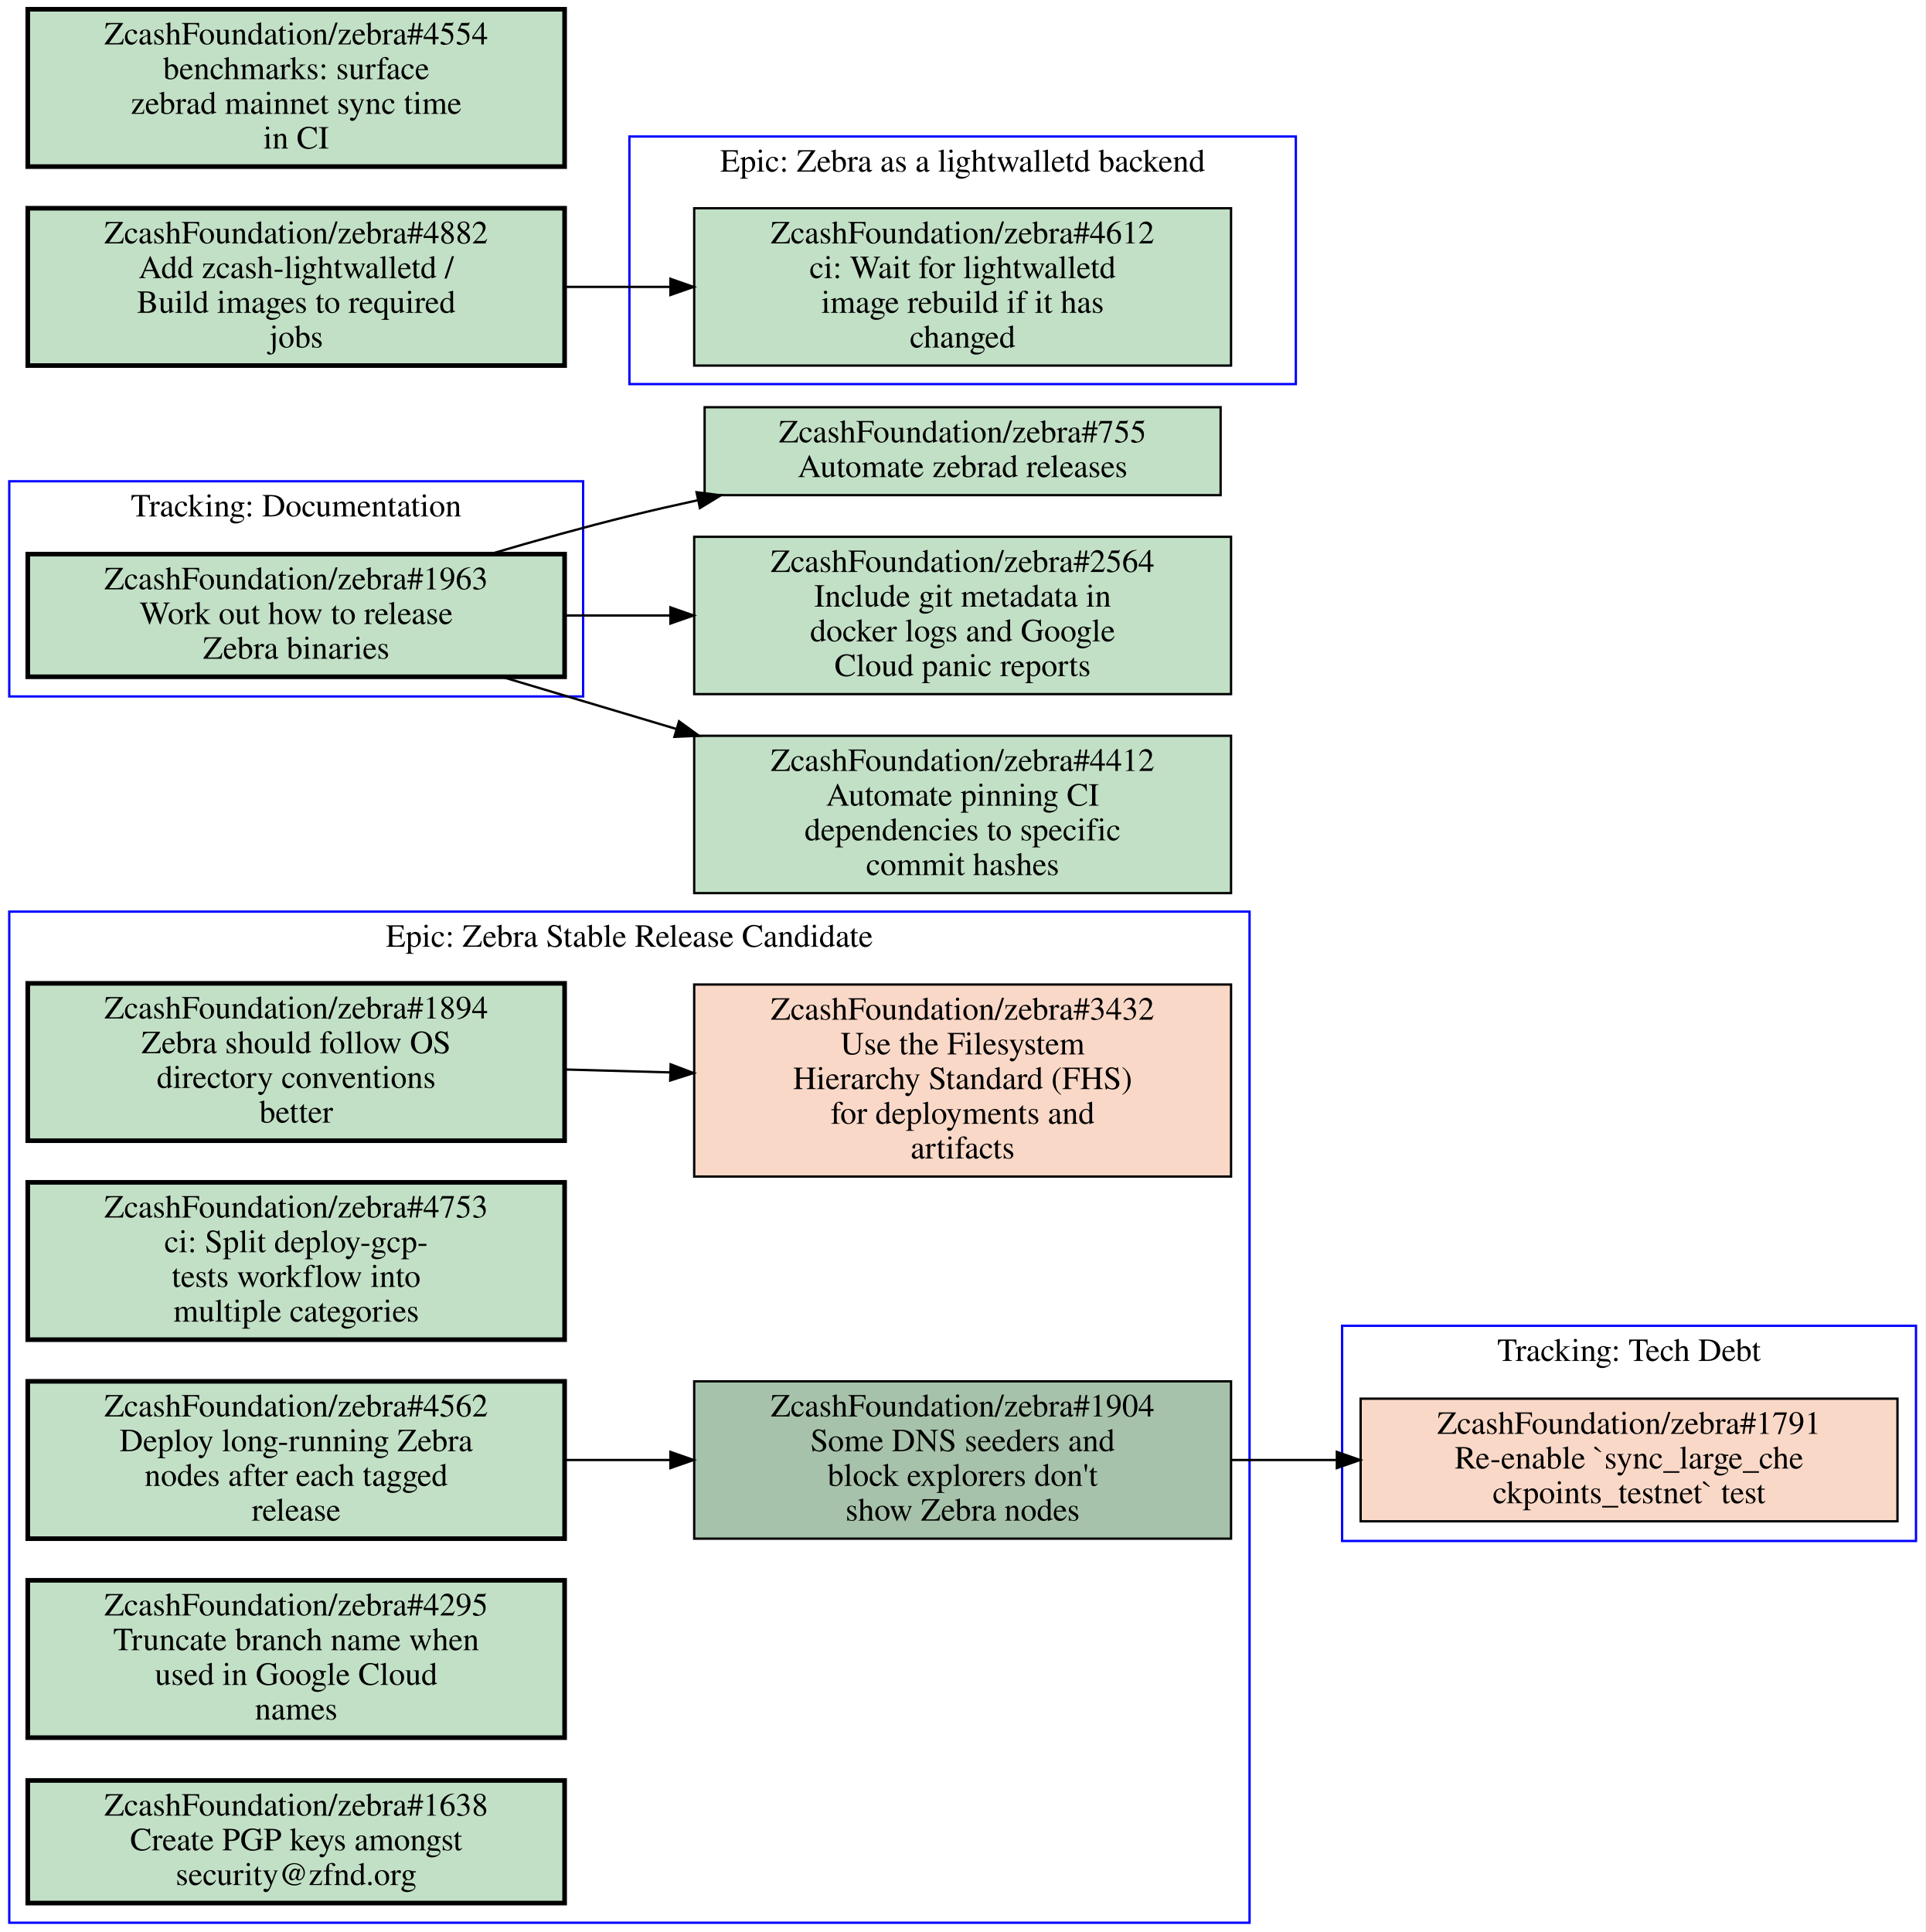
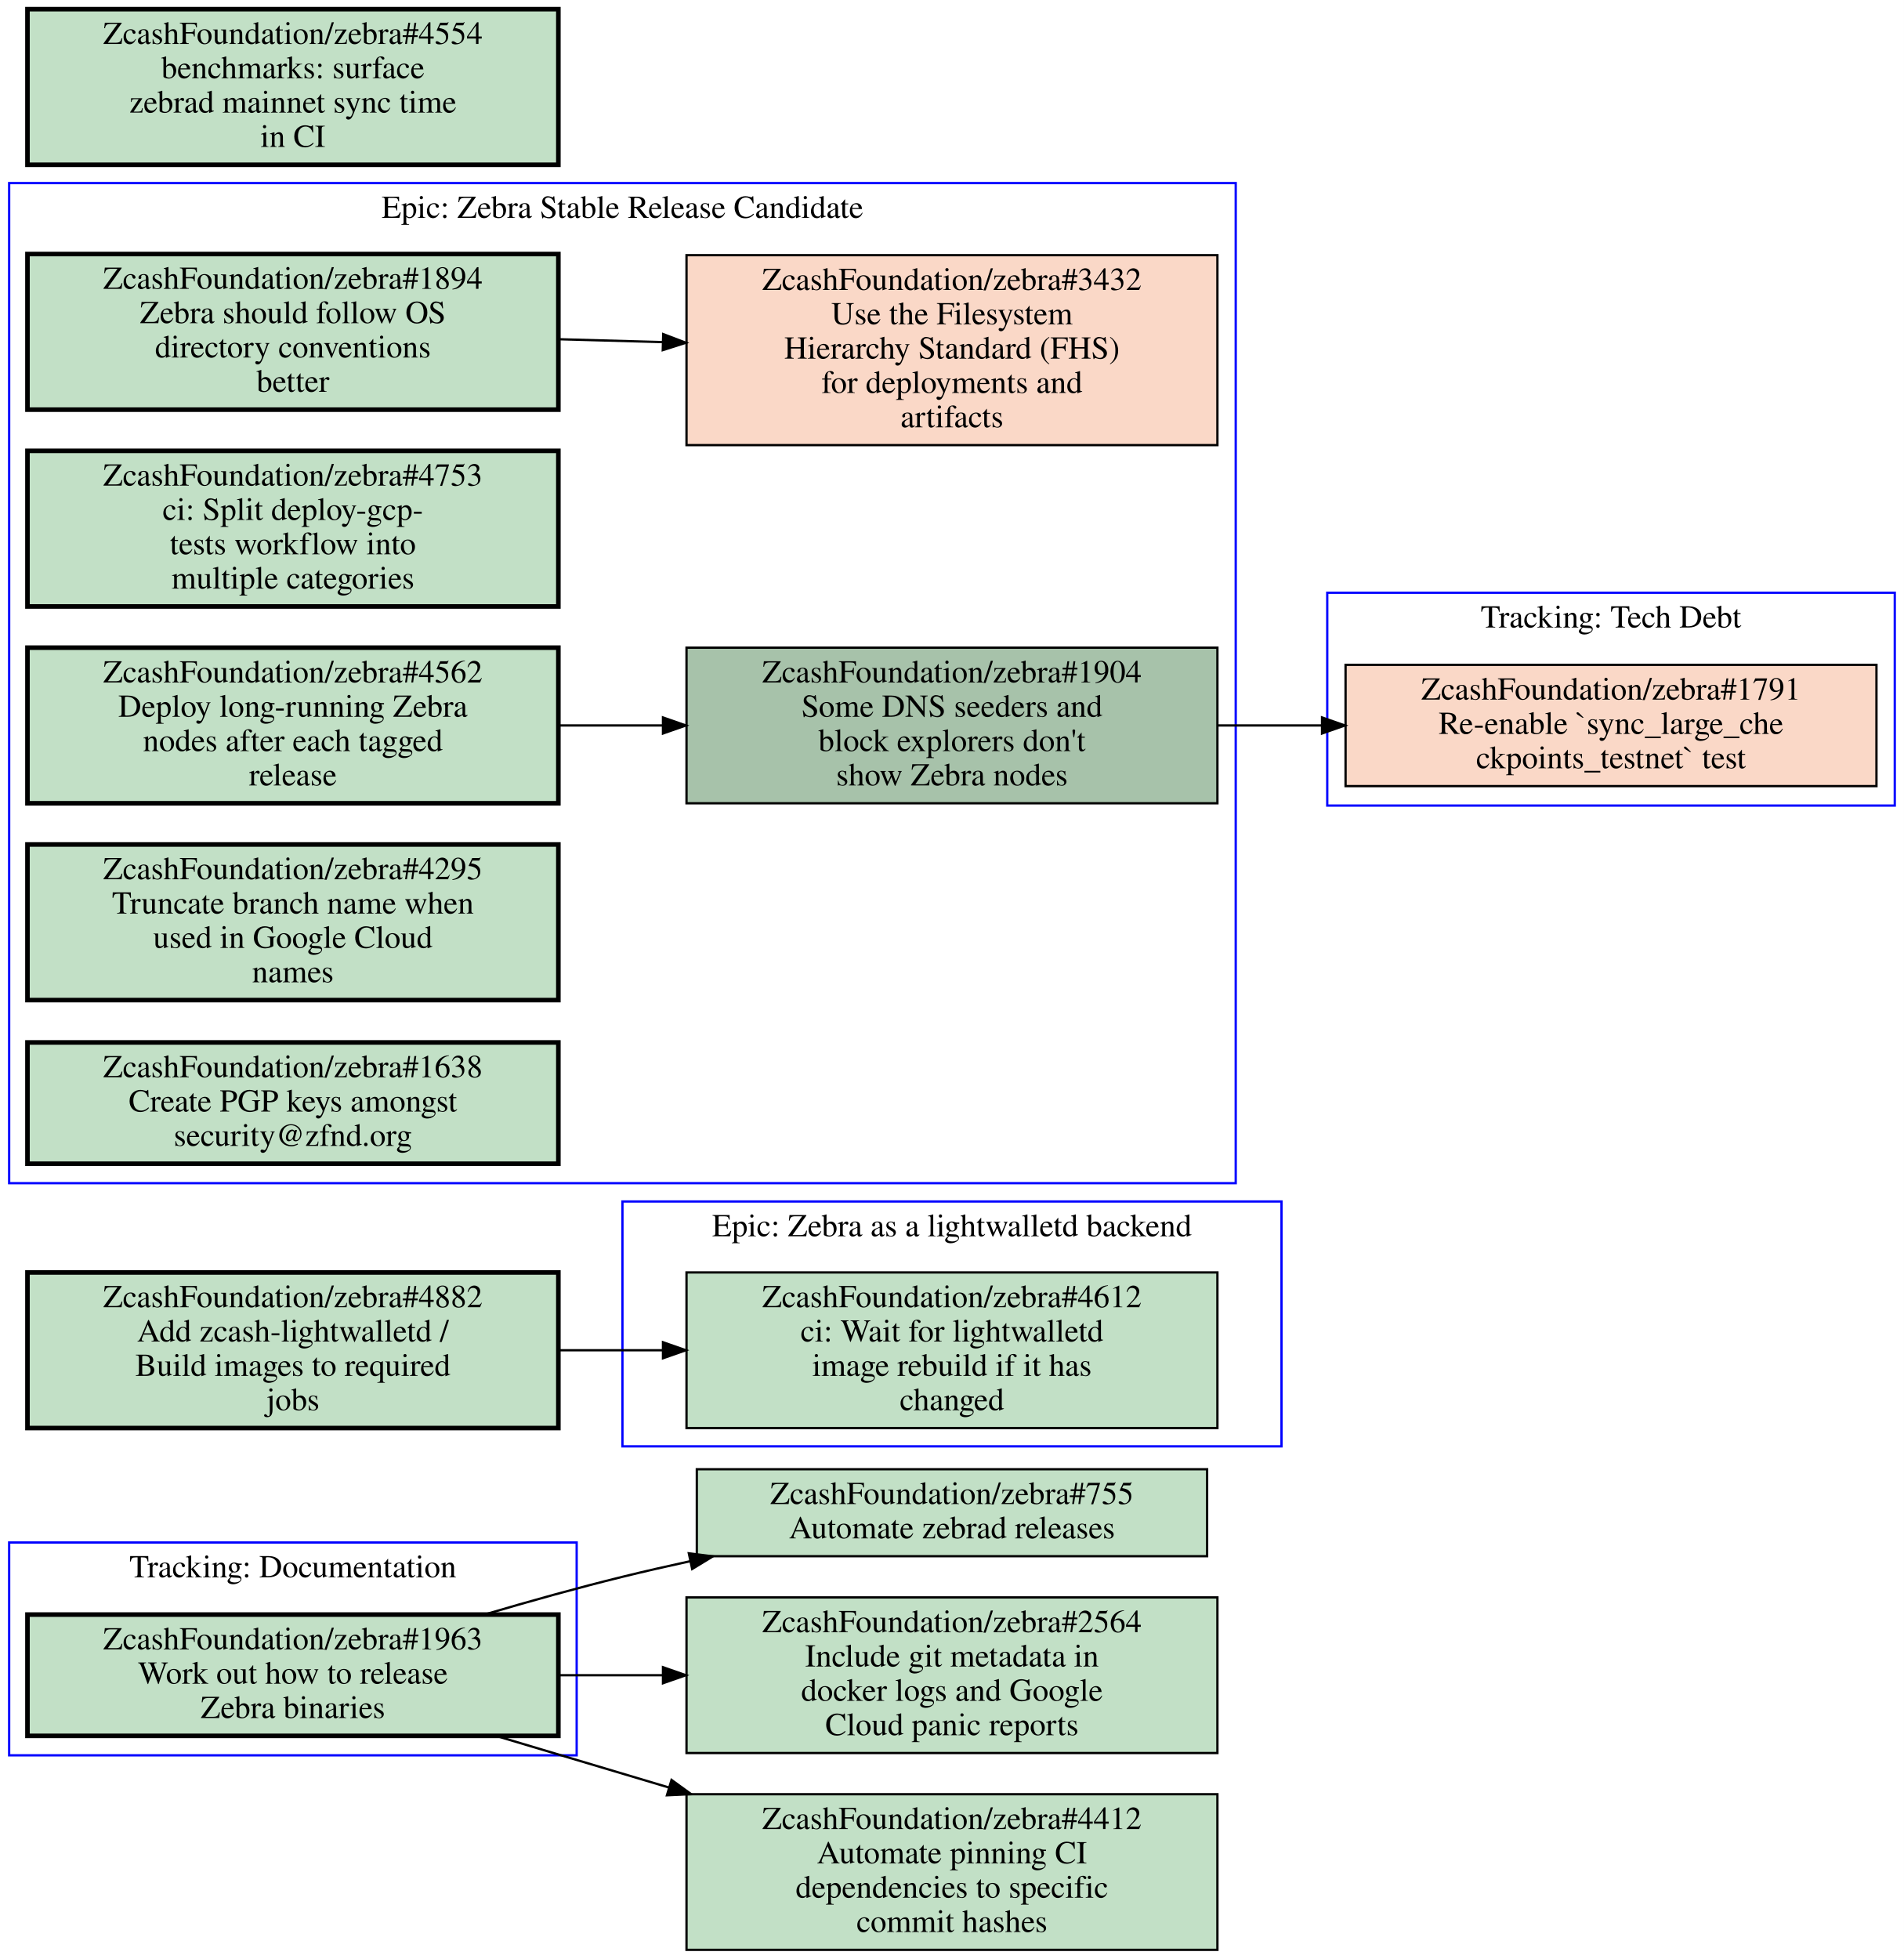
- <svg xmlns="http://www.w3.org/2000/svg" xmlns:xlink="http://www.w3.org/1999/xlink" width="832pt" height="835pt" viewBox="0.00 0.00 832.00 835.00">
-   <g id="graph0" class="graph" transform="scale(1 1) rotate(0) translate(4 831)">
-     <polygon fill="#ffffff" stroke="transparent" points="-4,4 -4,-831 828,-831 828,4 -4,4" />
+ <svg xmlns="http://www.w3.org/2000/svg" xmlns:xlink="http://www.w3.org/1999/xlink" width="832pt" height="856pt" viewBox="0.00 0.00 832.00 856.00">
+   <g id="graph0" class="graph" transform="scale(1 1) rotate(0) translate(4 852)">
+     <polygon fill="#ffffff" stroke="transparent" points="-4,4 -4,-852 828,-852 828,4 -4,4" />
    <g id="clust1" class="cluster">
-       <polygon fill="none" stroke="#0000ff" points="268,-665 268,-772 556,-772 556,-665 268,-665" />
-       <text text-anchor="middle" x="412" y="-756.8" font-family="Times,serif" font-size="14.00" fill="#000000">Epic: Zebra as a lightwalletd backend</text>
+       <polygon fill="none" stroke="#0000ff" points="0,-335 0,-772 536,-772 536,-335 0,-335" />
+       <text text-anchor="middle" x="268" y="-756.8" font-family="Times,serif" font-size="14.00" fill="#000000">Epic: Zebra Stable Release Candidate</text>
    </g>
    <g id="clust2" class="cluster">
-       <polygon fill="none" stroke="#0000ff" points="0,0 0,-437 536,-437 536,0 0,0" />
-       <text text-anchor="middle" x="268" y="-421.8" font-family="Times,serif" font-size="14.00" fill="#000000">Epic: Zebra Stable Release Candidate</text>
+       <polygon fill="none" stroke="#0000ff" points="0,-85 0,-178 248,-178 248,-85 0,-85" />
+       <text text-anchor="middle" x="124" y="-162.8" font-family="Times,serif" font-size="14.00" fill="#000000">Tracking: Documentation</text>
    </g>
    <g id="clust3" class="cluster">
-       <polygon fill="none" stroke="#0000ff" points="0,-530 0,-623 248,-623 248,-530 0,-530" />
-       <text text-anchor="middle" x="124" y="-607.8" font-family="Times,serif" font-size="14.00" fill="#000000">Tracking: Documentation</text>
+       <polygon fill="none" stroke="#0000ff" points="268,-220 268,-327 556,-327 556,-220 268,-220" />
+       <text text-anchor="middle" x="412" y="-311.8" font-family="Times,serif" font-size="14.00" fill="#000000">Epic: Zebra as a lightwalletd backend</text>
    </g>
    <g id="clust4" class="cluster">
-       <polygon fill="none" stroke="#0000ff" points="576,-165 576,-258 824,-258 824,-165 576,-165" />
-       <text text-anchor="middle" x="700" y="-242.8" font-family="Times,serif" font-size="14.00" fill="#000000">Tracking: Tech Debt</text>
+       <polygon fill="none" stroke="#0000ff" points="576,-500 576,-593 824,-593 824,-500 576,-500" />
+       <text text-anchor="middle" x="700" y="-577.8" font-family="Times,serif" font-size="14.00" fill="#000000">Tracking: Tech Debt</text>
    </g>
    <g id="node1" class="node open">
      <g id="a_node1">
-         <a xlink:href="https://github.com/ZcashFoundation/zebra/issues/4612" xlink:title="ZcashFoundation/zebra#4612&#10;ci: Wait for lightwalletd&#10;image rebuild if it has&#10;changed" target="_blank">
-           <polygon fill="#c2e0c6" stroke="#000000" points="528,-741 296,-741 296,-673 528,-673 528,-741" />
-           <text text-anchor="middle" x="412" y="-725.8" font-family="Times,serif" font-size="14.00" fill="#000000">ZcashFoundation/zebra#4612</text>
-           <text text-anchor="middle" x="412" y="-710.8" font-family="Times,serif" font-size="14.00" fill="#000000">ci: Wait for lightwalletd</text>
-           <text text-anchor="middle" x="412" y="-695.8" font-family="Times,serif" font-size="14.00" fill="#000000">image rebuild if it has</text>
-           <text text-anchor="middle" x="412" y="-680.8" font-family="Times,serif" font-size="14.00" fill="#000000">changed</text>
-         </a>
-       </g>
-     </g>
-     <g id="node2" class="node open">
+         <a xlink:href="https://github.com/ZcashFoundation/zebra/issues/1894" xlink:title="ZcashFoundation/zebra#1894&#10;Zebra should follow OS&#10;directory conventions&#10;better" target="_blank">
+           <polygon fill="#c2e0c6" stroke="#000000" stroke-width="2" points="240,-741 8,-741 8,-673 240,-673 240,-741" />
+           <text text-anchor="middle" x="124" y="-725.8" font-family="Times,serif" font-size="14.00" fill="#000000">ZcashFoundation/zebra#1894</text>
+           <text text-anchor="middle" x="124" y="-710.8" font-family="Times,serif" font-size="14.00" fill="#000000">Zebra should follow OS</text>
+           <text text-anchor="middle" x="124" y="-695.8" font-family="Times,serif" font-size="14.00" fill="#000000">directory conventions</text>
+           <text text-anchor="middle" x="124" y="-680.8" font-family="Times,serif" font-size="14.00" fill="#000000">better</text>
+         </a>
+       </g>
+     </g>
+     <g id="node2" class="node closed">
      <g id="a_node2">
-         <a xlink:href="https://github.com/ZcashFoundation/zebra/issues/1894" xlink:title="ZcashFoundation/zebra#1894&#10;Zebra should follow OS&#10;directory conventions&#10;better" target="_blank">
-           <polygon fill="#c2e0c6" stroke="#000000" stroke-width="2" points="240,-406 8,-406 8,-338 240,-338 240,-406" />
-           <text text-anchor="middle" x="124" y="-390.8" font-family="Times,serif" font-size="14.00" fill="#000000">ZcashFoundation/zebra#1894</text>
-           <text text-anchor="middle" x="124" y="-375.8" font-family="Times,serif" font-size="14.00" fill="#000000">Zebra should follow OS</text>
-           <text text-anchor="middle" x="124" y="-360.8" font-family="Times,serif" font-size="14.00" fill="#000000">directory conventions</text>
-           <text text-anchor="middle" x="124" y="-345.8" font-family="Times,serif" font-size="14.00" fill="#000000">better</text>
-         </a>
-       </g>
-     </g>
-     <g id="node3" class="node closed">
+         <a xlink:href="https://github.com/ZcashFoundation/zebra/issues/3432" xlink:title="ZcashFoundation/zebra#3432&#10;Use the Filesystem&#10;Hierarchy Standard (FHS)&#10;for deployments and&#10;artifacts" target="_blank">
+           <polygon fill="#fad8c7" stroke="#000000" points="528,-740.5 296,-740.5 296,-657.5 528,-657.5 528,-740.5" />
+           <text text-anchor="middle" x="412" y="-725.3" font-family="Times,serif" font-size="14.00" fill="#000000">ZcashFoundation/zebra#3432</text>
+           <text text-anchor="middle" x="412" y="-710.3" font-family="Times,serif" font-size="14.00" fill="#000000">Use the Filesystem</text>
+           <text text-anchor="middle" x="412" y="-695.3" font-family="Times,serif" font-size="14.00" fill="#000000">Hierarchy Standard (FHS)</text>
+           <text text-anchor="middle" x="412" y="-680.3" font-family="Times,serif" font-size="14.00" fill="#000000">for deployments and</text>
+           <text text-anchor="middle" x="412" y="-665.3" font-family="Times,serif" font-size="14.00" fill="#000000">artifacts</text>
+         </a>
+       </g>
+     </g>
+     <g id="edge1" class="edge">
+       <path fill="none" stroke="#000000" d="M240.31,-703.77C255.15,-703.36 270.4,-702.93 285.39,-702.52" />
+       <polygon fill="#000000" stroke="#000000" points="285.822,-706.009 295.72,-702.23 285.626,-699.012 285.822,-706.009" />
+     </g>
+     <g id="node3" class="node open">
      <g id="a_node3">
-         <a xlink:href="https://github.com/ZcashFoundation/zebra/issues/3432" xlink:title="ZcashFoundation/zebra#3432&#10;Use the Filesystem&#10;Hierarchy Standard (FHS)&#10;for deployments and&#10;artifacts" target="_blank">
-           <polygon fill="#fad8c7" stroke="#000000" points="528,-405.5 296,-405.5 296,-322.5 528,-322.5 528,-405.5" />
-           <text text-anchor="middle" x="412" y="-390.3" font-family="Times,serif" font-size="14.00" fill="#000000">ZcashFoundation/zebra#3432</text>
-           <text text-anchor="middle" x="412" y="-375.3" font-family="Times,serif" font-size="14.00" fill="#000000">Use the Filesystem</text>
-           <text text-anchor="middle" x="412" y="-360.3" font-family="Times,serif" font-size="14.00" fill="#000000">Hierarchy Standard (FHS)</text>
-           <text text-anchor="middle" x="412" y="-345.3" font-family="Times,serif" font-size="14.00" fill="#000000">for deployments and</text>
-           <text text-anchor="middle" x="412" y="-330.3" font-family="Times,serif" font-size="14.00" fill="#000000">artifacts</text>
-         </a>
-       </g>
-     </g>
-     <g id="edge1" class="edge">
-       <path fill="none" stroke="#000000" d="M240.31,-368.77C255.15,-368.36 270.4,-367.93 285.39,-367.52" />
-       <polygon fill="#000000" stroke="#000000" points="285.822,-371.009 295.72,-367.23 285.626,-364.012 285.822,-371.009" />
-     </g>
-     <g id="node4" class="node open">
-       <g id="a_node4">
        <a xlink:href="https://github.com/ZcashFoundation/zebra/issues/1904" xlink:title="ZcashFoundation/zebra#1904&#10;Some DNS seeders and&#10;block explorers don't&#10;show Zebra nodes" target="_blank">
-           <polygon fill="#a7c2aa" stroke="#000000" points="528,-234 296,-234 296,-166 528,-166 528,-234" />
-           <text text-anchor="middle" x="412" y="-218.8" font-family="Times,serif" font-size="14.00" fill="#000000">ZcashFoundation/zebra#1904</text>
-           <text text-anchor="middle" x="412" y="-203.8" font-family="Times,serif" font-size="14.00" fill="#000000">Some DNS seeders and</text>
-           <text text-anchor="middle" x="412" y="-188.8" font-family="Times,serif" font-size="14.00" fill="#000000">block explorers don't</text>
-           <text text-anchor="middle" x="412" y="-173.8" font-family="Times,serif" font-size="14.00" fill="#000000">show Zebra nodes</text>
+           <polygon fill="#a7c2aa" stroke="#000000" points="528,-569 296,-569 296,-501 528,-501 528,-569" />
+           <text text-anchor="middle" x="412" y="-553.8" font-family="Times,serif" font-size="14.00" fill="#000000">ZcashFoundation/zebra#1904</text>
+           <text text-anchor="middle" x="412" y="-538.8" font-family="Times,serif" font-size="14.00" fill="#000000">Some DNS seeders and</text>
+           <text text-anchor="middle" x="412" y="-523.8" font-family="Times,serif" font-size="14.00" fill="#000000">block explorers don't</text>
+           <text text-anchor="middle" x="412" y="-508.8" font-family="Times,serif" font-size="14.00" fill="#000000">show Zebra nodes</text>
        </a>
      </g>
    </g>
    <g id="node10" class="node closed">
      <g id="a_node10">
        <a xlink:href="https://github.com/ZcashFoundation/zebra/issues/1791" xlink:title="ZcashFoundation/zebra#1791&#10;Re-enable `sync_large_che&#10;ckpoints_testnet` test" target="_blank">
-           <polygon fill="#fad8c7" stroke="#000000" points="816,-226.5 584,-226.5 584,-173.5 816,-173.5 816,-226.5" />
-           <text text-anchor="middle" x="700" y="-211.3" font-family="Times,serif" font-size="14.00" fill="#000000">ZcashFoundation/zebra#1791</text>
-           <text text-anchor="middle" x="700" y="-196.3" font-family="Times,serif" font-size="14.00" fill="#000000">Re-enable `sync_large_che</text>
-           <text text-anchor="middle" x="700" y="-181.3" font-family="Times,serif" font-size="14.00" fill="#000000">ckpoints_testnet` test</text>
-         </a>
-       </g>
-     </g>
-     <g id="edge3" class="edge">
-       <path fill="none" stroke="#000000" d="M528.31,-200C543.15,-200 558.4,-200 573.39,-200" />
-       <polygon fill="#000000" stroke="#000000" points="573.72,-203.5 583.72,-200 573.72,-196.5 573.72,-203.5" />
+           <polygon fill="#fad8c7" stroke="#000000" points="816,-561.5 584,-561.5 584,-508.5 816,-508.5 816,-561.5" />
+           <text text-anchor="middle" x="700" y="-546.3" font-family="Times,serif" font-size="14.00" fill="#000000">ZcashFoundation/zebra#1791</text>
+           <text text-anchor="middle" x="700" y="-531.3" font-family="Times,serif" font-size="14.00" fill="#000000">Re-enable `sync_large_che</text>
+           <text text-anchor="middle" x="700" y="-516.3" font-family="Times,serif" font-size="14.00" fill="#000000">ckpoints_testnet` test</text>
+         </a>
+       </g>
+     </g>
+     <g id="edge6" class="edge">
+       <path fill="none" stroke="#000000" d="M528.31,-535C543.15,-535 558.4,-535 573.39,-535" />
+       <polygon fill="#000000" stroke="#000000" points="573.72,-538.5 583.72,-535 573.72,-531.5 573.72,-538.5" />
+     </g>
+     <g id="node4" class="node open">
+       <g id="a_node4">
+         <a xlink:href="https://github.com/ZcashFoundation/zebra/issues/4753" xlink:title="ZcashFoundation/zebra#4753&#10;ci: Split deploy-gcp-&#10;tests workflow into&#10;multiple categories" target="_blank">
+           <polygon fill="#c2e0c6" stroke="#000000" stroke-width="2" points="240,-655 8,-655 8,-587 240,-587 240,-655" />
+           <text text-anchor="middle" x="124" y="-639.8" font-family="Times,serif" font-size="14.00" fill="#000000">ZcashFoundation/zebra#4753</text>
+           <text text-anchor="middle" x="124" y="-624.8" font-family="Times,serif" font-size="14.00" fill="#000000">ci: Split deploy-gcp-</text>
+           <text text-anchor="middle" x="124" y="-609.8" font-family="Times,serif" font-size="14.00" fill="#000000">tests workflow into</text>
+           <text text-anchor="middle" x="124" y="-594.8" font-family="Times,serif" font-size="14.00" fill="#000000">multiple categories</text>
+         </a>
+       </g>
    </g>
    <g id="node5" class="node open">
      <g id="a_node5">
-         <a xlink:href="https://github.com/ZcashFoundation/zebra/issues/4753" xlink:title="ZcashFoundation/zebra#4753&#10;ci: Split deploy-gcp-&#10;tests workflow into&#10;multiple categories" target="_blank">
-           <polygon fill="#c2e0c6" stroke="#000000" stroke-width="2" points="240,-320 8,-320 8,-252 240,-252 240,-320" />
-           <text text-anchor="middle" x="124" y="-304.8" font-family="Times,serif" font-size="14.00" fill="#000000">ZcashFoundation/zebra#4753</text>
-           <text text-anchor="middle" x="124" y="-289.8" font-family="Times,serif" font-size="14.00" fill="#000000">ci: Split deploy-gcp-</text>
-           <text text-anchor="middle" x="124" y="-274.8" font-family="Times,serif" font-size="14.00" fill="#000000">tests workflow into</text>
-           <text text-anchor="middle" x="124" y="-259.8" font-family="Times,serif" font-size="14.00" fill="#000000">multiple categories</text>
-         </a>
-       </g>
+         <a xlink:href="https://github.com/ZcashFoundation/zebra/issues/4562" xlink:title="ZcashFoundation/zebra#4562&#10;Deploy long-running Zebra&#10;nodes after each tagged&#10;release" target="_blank">
+           <polygon fill="#c2e0c6" stroke="#000000" stroke-width="2" points="240,-569 8,-569 8,-501 240,-501 240,-569" />
+           <text text-anchor="middle" x="124" y="-553.8" font-family="Times,serif" font-size="14.00" fill="#000000">ZcashFoundation/zebra#4562</text>
+           <text text-anchor="middle" x="124" y="-538.8" font-family="Times,serif" font-size="14.00" fill="#000000">Deploy long-running Zebra</text>
+           <text text-anchor="middle" x="124" y="-523.8" font-family="Times,serif" font-size="14.00" fill="#000000">nodes after each tagged</text>
+           <text text-anchor="middle" x="124" y="-508.8" font-family="Times,serif" font-size="14.00" fill="#000000">release</text>
+         </a>
+       </g>
+     </g>
+     <g id="edge2" class="edge">
+       <path fill="none" stroke="#000000" d="M240.31,-535C255.15,-535 270.4,-535 285.39,-535" />
+       <polygon fill="#000000" stroke="#000000" points="285.72,-538.5 295.72,-535 285.72,-531.5 285.72,-538.5" />
    </g>
    <g id="node6" class="node open">
      <g id="a_node6">
-         <a xlink:href="https://github.com/ZcashFoundation/zebra/issues/4562" xlink:title="ZcashFoundation/zebra#4562&#10;Deploy long-running Zebra&#10;nodes after each tagged&#10;release" target="_blank">
-           <polygon fill="#c2e0c6" stroke="#000000" stroke-width="2" points="240,-234 8,-234 8,-166 240,-166 240,-234" />
-           <text text-anchor="middle" x="124" y="-218.8" font-family="Times,serif" font-size="14.00" fill="#000000">ZcashFoundation/zebra#4562</text>
-           <text text-anchor="middle" x="124" y="-203.8" font-family="Times,serif" font-size="14.00" fill="#000000">Deploy long-running Zebra</text>
-           <text text-anchor="middle" x="124" y="-188.8" font-family="Times,serif" font-size="14.00" fill="#000000">nodes after each tagged</text>
-           <text text-anchor="middle" x="124" y="-173.8" font-family="Times,serif" font-size="14.00" fill="#000000">release</text>
-         </a>
-       </g>
-     </g>
-     <g id="edge2" class="edge">
-       <path fill="none" stroke="#000000" d="M240.31,-200C255.15,-200 270.4,-200 285.39,-200" />
-       <polygon fill="#000000" stroke="#000000" points="285.72,-203.5 295.72,-200 285.72,-196.5 285.72,-203.5" />
+         <a xlink:href="https://github.com/ZcashFoundation/zebra/issues/4295" xlink:title="ZcashFoundation/zebra#4295&#10;Truncate branch name when&#10;used in Google Cloud&#10;names" target="_blank">
+           <polygon fill="#c2e0c6" stroke="#000000" stroke-width="2" points="240,-483 8,-483 8,-415 240,-415 240,-483" />
+           <text text-anchor="middle" x="124" y="-467.8" font-family="Times,serif" font-size="14.00" fill="#000000">ZcashFoundation/zebra#4295</text>
+           <text text-anchor="middle" x="124" y="-452.8" font-family="Times,serif" font-size="14.00" fill="#000000">Truncate branch name when</text>
+           <text text-anchor="middle" x="124" y="-437.8" font-family="Times,serif" font-size="14.00" fill="#000000">used in Google Cloud</text>
+           <text text-anchor="middle" x="124" y="-422.8" font-family="Times,serif" font-size="14.00" fill="#000000">names</text>
+         </a>
+       </g>
    </g>
    <g id="node7" class="node open">
      <g id="a_node7">
-         <a xlink:href="https://github.com/ZcashFoundation/zebra/issues/4295" xlink:title="ZcashFoundation/zebra#4295&#10;Truncate branch name when&#10;used in Google Cloud&#10;names" target="_blank">
-           <polygon fill="#c2e0c6" stroke="#000000" stroke-width="2" points="240,-148 8,-148 8,-80 240,-80 240,-148" />
-           <text text-anchor="middle" x="124" y="-132.8" font-family="Times,serif" font-size="14.00" fill="#000000">ZcashFoundation/zebra#4295</text>
-           <text text-anchor="middle" x="124" y="-117.8" font-family="Times,serif" font-size="14.00" fill="#000000">Truncate branch name when</text>
-           <text text-anchor="middle" x="124" y="-102.8" font-family="Times,serif" font-size="14.00" fill="#000000">used in Google Cloud</text>
-           <text text-anchor="middle" x="124" y="-87.8" font-family="Times,serif" font-size="14.00" fill="#000000">names</text>
+         <a xlink:href="https://github.com/ZcashFoundation/zebra/issues/1638" xlink:title="ZcashFoundation/zebra#1638&#10;Create PGP keys amongst&#10;security@zfnd.org" target="_blank">
+           <polygon fill="#c2e0c6" stroke="#000000" stroke-width="2" points="240,-396.5 8,-396.5 8,-343.5 240,-343.5 240,-396.5" />
+           <text text-anchor="middle" x="124" y="-381.3" font-family="Times,serif" font-size="14.00" fill="#000000">ZcashFoundation/zebra#1638</text>
+           <text text-anchor="middle" x="124" y="-366.3" font-family="Times,serif" font-size="14.00" fill="#000000">Create PGP keys amongst</text>
+           <text text-anchor="middle" x="124" y="-351.3" font-family="Times,serif" font-size="14.00" fill="#000000">security@zfnd.org</text>
        </a>
      </g>
    </g>
    <g id="node8" class="node open">
      <g id="a_node8">
-         <a xlink:href="https://github.com/ZcashFoundation/zebra/issues/1638" xlink:title="ZcashFoundation/zebra#1638&#10;Create PGP keys amongst&#10;security@zfnd.org" target="_blank">
-           <polygon fill="#c2e0c6" stroke="#000000" stroke-width="2" points="240,-61.5 8,-61.5 8,-8.5 240,-8.5 240,-61.5" />
-           <text text-anchor="middle" x="124" y="-46.3" font-family="Times,serif" font-size="14.00" fill="#000000">ZcashFoundation/zebra#1638</text>
-           <text text-anchor="middle" x="124" y="-31.3" font-family="Times,serif" font-size="14.00" fill="#000000">Create PGP keys amongst</text>
-           <text text-anchor="middle" x="124" y="-16.3" font-family="Times,serif" font-size="14.00" fill="#000000">security@zfnd.org</text>
-         </a>
-       </g>
-     </g>
-     <g id="node9" class="node open">
-       <g id="a_node9">
        <a xlink:href="https://github.com/ZcashFoundation/zebra/issues/1963" xlink:title="ZcashFoundation/zebra#1963&#10;Work out how to release&#10;Zebra binaries" target="_blank">
-           <polygon fill="#c2e0c6" stroke="#000000" stroke-width="2" points="240,-591.5 8,-591.5 8,-538.5 240,-538.5 240,-591.5" />
-           <text text-anchor="middle" x="124" y="-576.3" font-family="Times,serif" font-size="14.00" fill="#000000">ZcashFoundation/zebra#1963</text>
-           <text text-anchor="middle" x="124" y="-561.3" font-family="Times,serif" font-size="14.00" fill="#000000">Work out how to release</text>
-           <text text-anchor="middle" x="124" y="-546.3" font-family="Times,serif" font-size="14.00" fill="#000000">Zebra binaries</text>
+           <polygon fill="#c2e0c6" stroke="#000000" stroke-width="2" points="240,-146.5 8,-146.5 8,-93.5 240,-93.5 240,-146.5" />
+           <text text-anchor="middle" x="124" y="-131.3" font-family="Times,serif" font-size="14.00" fill="#000000">ZcashFoundation/zebra#1963</text>
+           <text text-anchor="middle" x="124" y="-116.3" font-family="Times,serif" font-size="14.00" fill="#000000">Work out how to release</text>
+           <text text-anchor="middle" x="124" y="-101.3" font-family="Times,serif" font-size="14.00" fill="#000000">Zebra binaries</text>
        </a>
      </g>
    </g>
    <g id="node11" class="node open">
      <g id="a_node11">
        <a xlink:href="https://github.com/ZcashFoundation/zebra/issues/755" xlink:title="ZcashFoundation/zebra#755&#10;Automate zebrad releases" target="_blank">
-           <polygon fill="#c2e0c6" stroke="#000000" points="523.5,-655 300.5,-655 300.5,-617 523.5,-617 523.5,-655" />
-           <text text-anchor="middle" x="412" y="-639.8" font-family="Times,serif" font-size="14.00" fill="#000000">ZcashFoundation/zebra#755</text>
-           <text text-anchor="middle" x="412" y="-624.8" font-family="Times,serif" font-size="14.00" fill="#000000">Automate zebrad releases</text>
-         </a>
-       </g>
-     </g>
-     <g id="edge4" class="edge">
-       <path fill="none" stroke="#000000" d="M207.76,-591.52C227.42,-597.33 248.36,-603.17 268,-608 277.55,-610.35 287.5,-612.63 297.51,-614.8" />
-       <polygon fill="#000000" stroke="#000000" points="297.009,-618.272 307.52,-616.94 298.473,-611.427 297.009,-618.272" />
+           <polygon fill="#c2e0c6" stroke="#000000" points="523.5,-210 300.5,-210 300.5,-172 523.5,-172 523.5,-210" />
+           <text text-anchor="middle" x="412" y="-194.8" font-family="Times,serif" font-size="14.00" fill="#000000">ZcashFoundation/zebra#755</text>
+           <text text-anchor="middle" x="412" y="-179.8" font-family="Times,serif" font-size="14.00" fill="#000000">Automate zebrad releases</text>
+         </a>
+       </g>
+     </g>
+     <g id="edge3" class="edge">
+       <path fill="none" stroke="#000000" d="M207.76,-146.52C227.42,-152.33 248.36,-158.17 268,-163 277.55,-165.35 287.5,-167.63 297.51,-169.8" />
+       <polygon fill="#000000" stroke="#000000" points="297.009,-173.272 307.52,-171.94 298.473,-166.427 297.009,-173.272" />
    </g>
    <g id="node12" class="node open">
      <g id="a_node12">
        <a xlink:href="https://github.com/ZcashFoundation/zebra/issues/2564" xlink:title="ZcashFoundation/zebra#2564&#10;Include git metadata in&#10;docker logs and Google&#10;Cloud panic reports" target="_blank">
-           <polygon fill="#c2e0c6" stroke="#000000" points="528,-599 296,-599 296,-531 528,-531 528,-599" />
-           <text text-anchor="middle" x="412" y="-583.8" font-family="Times,serif" font-size="14.00" fill="#000000">ZcashFoundation/zebra#2564</text>
-           <text text-anchor="middle" x="412" y="-568.8" font-family="Times,serif" font-size="14.00" fill="#000000">Include git metadata in</text>
-           <text text-anchor="middle" x="412" y="-553.8" font-family="Times,serif" font-size="14.00" fill="#000000">docker logs and Google</text>
-           <text text-anchor="middle" x="412" y="-538.8" font-family="Times,serif" font-size="14.00" fill="#000000">Cloud panic reports</text>
-         </a>
-       </g>
-     </g>
-     <g id="edge5" class="edge">
-       <path fill="none" stroke="#000000" d="M240.31,-565C255.15,-565 270.4,-565 285.39,-565" />
-       <polygon fill="#000000" stroke="#000000" points="285.72,-568.5 295.72,-565 285.72,-561.5 285.72,-568.5" />
+           <polygon fill="#c2e0c6" stroke="#000000" points="528,-154 296,-154 296,-86 528,-86 528,-154" />
+           <text text-anchor="middle" x="412" y="-138.8" font-family="Times,serif" font-size="14.00" fill="#000000">ZcashFoundation/zebra#2564</text>
+           <text text-anchor="middle" x="412" y="-123.8" font-family="Times,serif" font-size="14.00" fill="#000000">Include git metadata in</text>
+           <text text-anchor="middle" x="412" y="-108.8" font-family="Times,serif" font-size="14.00" fill="#000000">docker logs and Google</text>
+           <text text-anchor="middle" x="412" y="-93.8" font-family="Times,serif" font-size="14.00" fill="#000000">Cloud panic reports</text>
+         </a>
+       </g>
+     </g>
+     <g id="edge4" class="edge">
+       <path fill="none" stroke="#000000" d="M240.31,-120C255.15,-120 270.4,-120 285.39,-120" />
+       <polygon fill="#000000" stroke="#000000" points="285.72,-123.5 295.72,-120 285.72,-116.5 285.72,-123.5" />
    </g>
    <g id="node13" class="node open">
      <g id="a_node13">
        <a xlink:href="https://github.com/ZcashFoundation/zebra/issues/4412" xlink:title="ZcashFoundation/zebra#4412&#10;Automate pinning CI&#10;dependencies to specific&#10;commit hashes" target="_blank">
-           <polygon fill="#c2e0c6" stroke="#000000" points="528,-513 296,-513 296,-445 528,-445 528,-513" />
-           <text text-anchor="middle" x="412" y="-497.8" font-family="Times,serif" font-size="14.00" fill="#000000">ZcashFoundation/zebra#4412</text>
-           <text text-anchor="middle" x="412" y="-482.8" font-family="Times,serif" font-size="14.00" fill="#000000">Automate pinning CI</text>
-           <text text-anchor="middle" x="412" y="-467.8" font-family="Times,serif" font-size="14.00" fill="#000000">dependencies to specific</text>
-           <text text-anchor="middle" x="412" y="-452.8" font-family="Times,serif" font-size="14.00" fill="#000000">commit hashes</text>
-         </a>
-       </g>
-     </g>
-     <g id="edge6" class="edge">
-       <path fill="none" stroke="#000000" d="M212.76,-538.5C236.65,-531.36 262.93,-523.52 288.34,-515.93" />
-       <polygon fill="#000000" stroke="#000000" points="289.453,-519.25 298.03,-513.03 287.446,-512.544 289.453,-519.25" />
+           <polygon fill="#c2e0c6" stroke="#000000" points="528,-68 296,-68 296,0 528,0 528,-68" />
+           <text text-anchor="middle" x="412" y="-52.8" font-family="Times,serif" font-size="14.00" fill="#000000">ZcashFoundation/zebra#4412</text>
+           <text text-anchor="middle" x="412" y="-37.8" font-family="Times,serif" font-size="14.00" fill="#000000">Automate pinning CI</text>
+           <text text-anchor="middle" x="412" y="-22.8" font-family="Times,serif" font-size="14.00" fill="#000000">dependencies to specific</text>
+           <text text-anchor="middle" x="412" y="-7.8" font-family="Times,serif" font-size="14.00" fill="#000000">commit hashes</text>
+         </a>
+       </g>
+     </g>
+     <g id="edge5" class="edge">
+       <path fill="none" stroke="#000000" d="M212.76,-93.495C236.65,-86.362 262.93,-78.515 288.34,-70.926" />
+       <polygon fill="#000000" stroke="#000000" points="289.45,-74.247 298.03,-68.031 287.447,-67.54 289.45,-74.247" />
+     </g>
+     <g id="node9" class="node open">
+       <g id="a_node9">
+         <a xlink:href="https://github.com/ZcashFoundation/zebra/issues/4612" xlink:title="ZcashFoundation/zebra#4612&#10;ci: Wait for lightwalletd&#10;image rebuild if it has&#10;changed" target="_blank">
+           <polygon fill="#c2e0c6" stroke="#000000" points="528,-296 296,-296 296,-228 528,-228 528,-296" />
+           <text text-anchor="middle" x="412" y="-280.8" font-family="Times,serif" font-size="14.00" fill="#000000">ZcashFoundation/zebra#4612</text>
+           <text text-anchor="middle" x="412" y="-265.8" font-family="Times,serif" font-size="14.00" fill="#000000">ci: Wait for lightwalletd</text>
+           <text text-anchor="middle" x="412" y="-250.8" font-family="Times,serif" font-size="14.00" fill="#000000">image rebuild if it has</text>
+           <text text-anchor="middle" x="412" y="-235.8" font-family="Times,serif" font-size="14.00" fill="#000000">changed</text>
+         </a>
+       </g>
    </g>
    <g id="node14" class="node open">
      <g id="a_node14">
        <a xlink:href="https://github.com/ZcashFoundation/zebra/issues/4882" xlink:title="ZcashFoundation/zebra#4882&#10;Add zcash-lightwalletd /&#10;Build images to required&#10;jobs" target="_blank">
-           <polygon fill="#c2e0c6" stroke="#000000" stroke-width="2" points="240,-741 8,-741 8,-673 240,-673 240,-741" />
-           <text text-anchor="middle" x="124" y="-725.8" font-family="Times,serif" font-size="14.00" fill="#000000">ZcashFoundation/zebra#4882</text>
-           <text text-anchor="middle" x="124" y="-710.8" font-family="Times,serif" font-size="14.00" fill="#000000">Add zcash-lightwalletd /</text>
-           <text text-anchor="middle" x="124" y="-695.8" font-family="Times,serif" font-size="14.00" fill="#000000">Build images to required</text>
-           <text text-anchor="middle" x="124" y="-680.8" font-family="Times,serif" font-size="14.00" fill="#000000">jobs</text>
+           <polygon fill="#c2e0c6" stroke="#000000" stroke-width="2" points="240,-296 8,-296 8,-228 240,-228 240,-296" />
+           <text text-anchor="middle" x="124" y="-280.8" font-family="Times,serif" font-size="14.00" fill="#000000">ZcashFoundation/zebra#4882</text>
+           <text text-anchor="middle" x="124" y="-265.8" font-family="Times,serif" font-size="14.00" fill="#000000">Add zcash-lightwalletd /</text>
+           <text text-anchor="middle" x="124" y="-250.8" font-family="Times,serif" font-size="14.00" fill="#000000">Build images to required</text>
+           <text text-anchor="middle" x="124" y="-235.8" font-family="Times,serif" font-size="14.00" fill="#000000">jobs</text>
        </a>
      </g>
    </g>
    <g id="edge7" class="edge">
-       <path fill="none" stroke="#000000" d="M240.31,-707C255.15,-707 270.4,-707 285.39,-707" />
-       <polygon fill="#000000" stroke="#000000" points="285.72,-710.5 295.72,-707 285.72,-703.5 285.72,-710.5" />
+       <path fill="none" stroke="#000000" d="M240.31,-262C255.15,-262 270.4,-262 285.39,-262" />
+       <polygon fill="#000000" stroke="#000000" points="285.72,-265.5 295.72,-262 285.72,-258.5 285.72,-265.5" />
    </g>
    <g id="node15" class="node open">
      <g id="a_node15">
        <a xlink:href="https://github.com/ZcashFoundation/zebra/issues/4554" xlink:title="ZcashFoundation/zebra#4554&#10;benchmarks: surface&#10;zebrad mainnet sync time&#10;in CI" target="_blank">
-           <polygon fill="#c2e0c6" stroke="#000000" stroke-width="2" points="240,-827 8,-827 8,-759 240,-759 240,-827" />
-           <text text-anchor="middle" x="124" y="-811.8" font-family="Times,serif" font-size="14.00" fill="#000000">ZcashFoundation/zebra#4554</text>
-           <text text-anchor="middle" x="124" y="-796.8" font-family="Times,serif" font-size="14.00" fill="#000000">benchmarks: surface</text>
-           <text text-anchor="middle" x="124" y="-781.8" font-family="Times,serif" font-size="14.00" fill="#000000">zebrad mainnet sync time</text>
-           <text text-anchor="middle" x="124" y="-766.8" font-family="Times,serif" font-size="14.00" fill="#000000">in CI</text>
+           <polygon fill="#c2e0c6" stroke="#000000" stroke-width="2" points="240,-848 8,-848 8,-780 240,-780 240,-848" />
+           <text text-anchor="middle" x="124" y="-832.8" font-family="Times,serif" font-size="14.00" fill="#000000">ZcashFoundation/zebra#4554</text>
+           <text text-anchor="middle" x="124" y="-817.8" font-family="Times,serif" font-size="14.00" fill="#000000">benchmarks: surface</text>
+           <text text-anchor="middle" x="124" y="-802.8" font-family="Times,serif" font-size="14.00" fill="#000000">zebrad mainnet sync time</text>
+           <text text-anchor="middle" x="124" y="-787.8" font-family="Times,serif" font-size="14.00" fill="#000000">in CI</text>
        </a>
      </g>
    </g>
  </g>
</svg>
